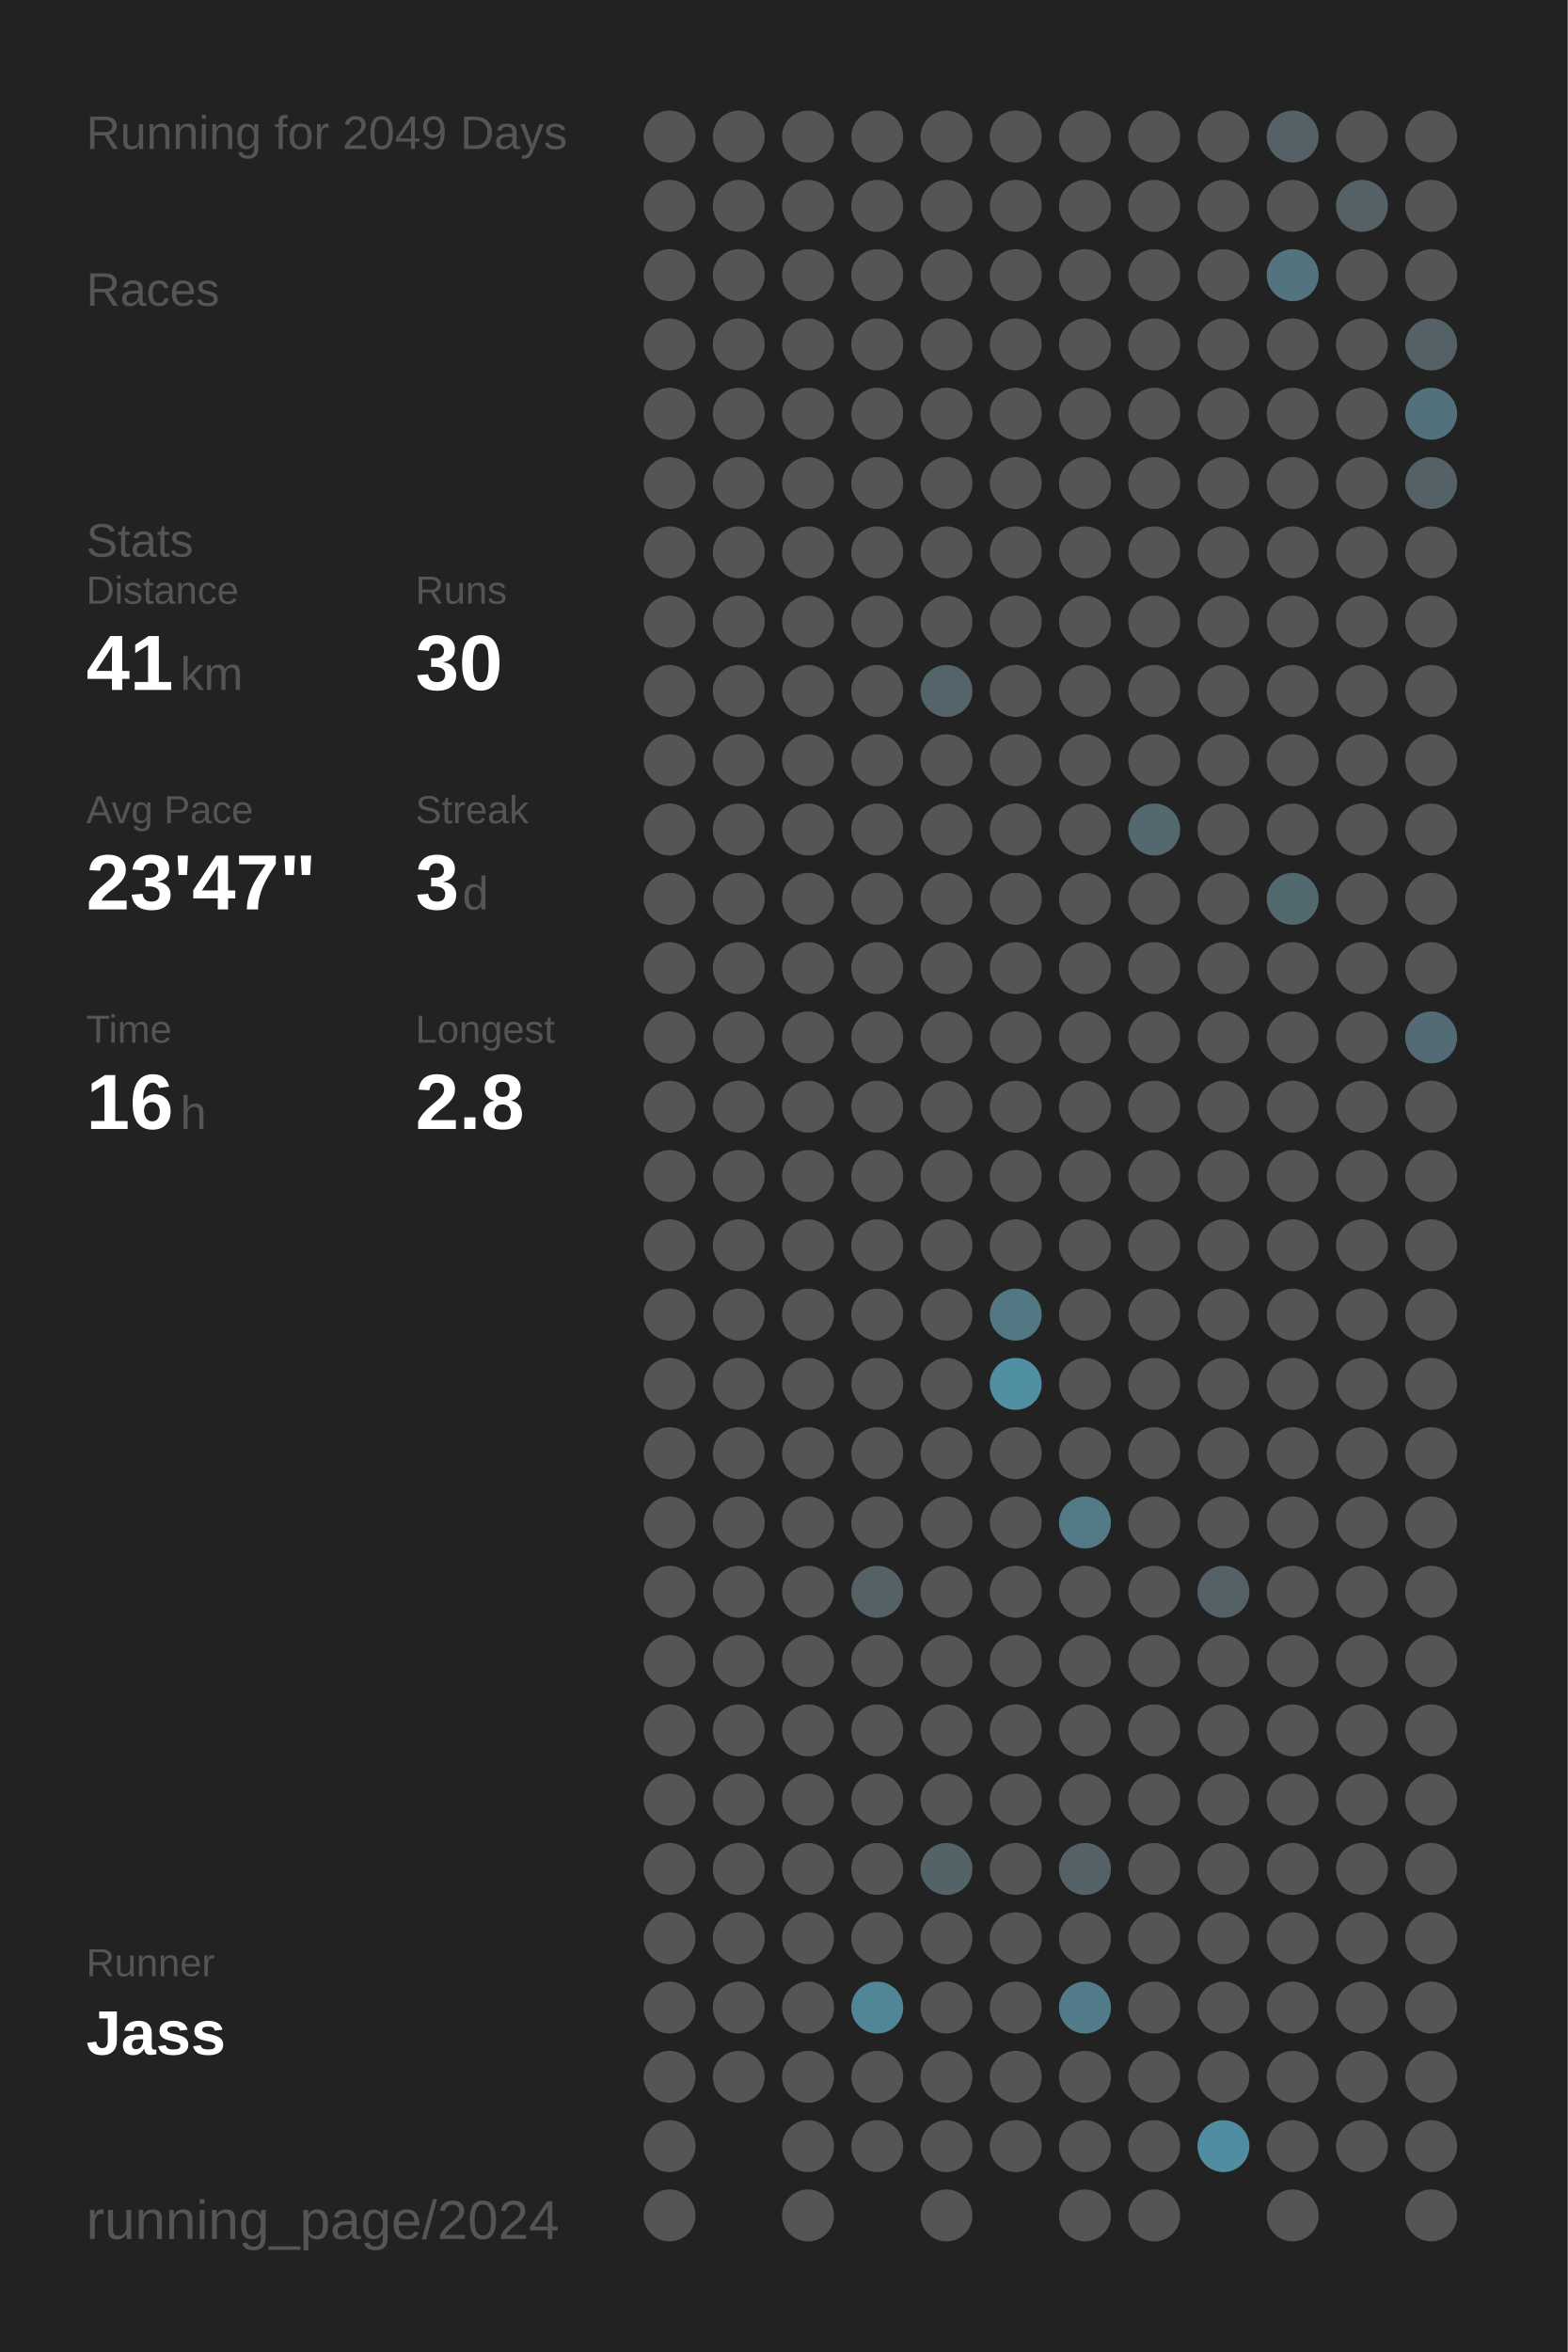
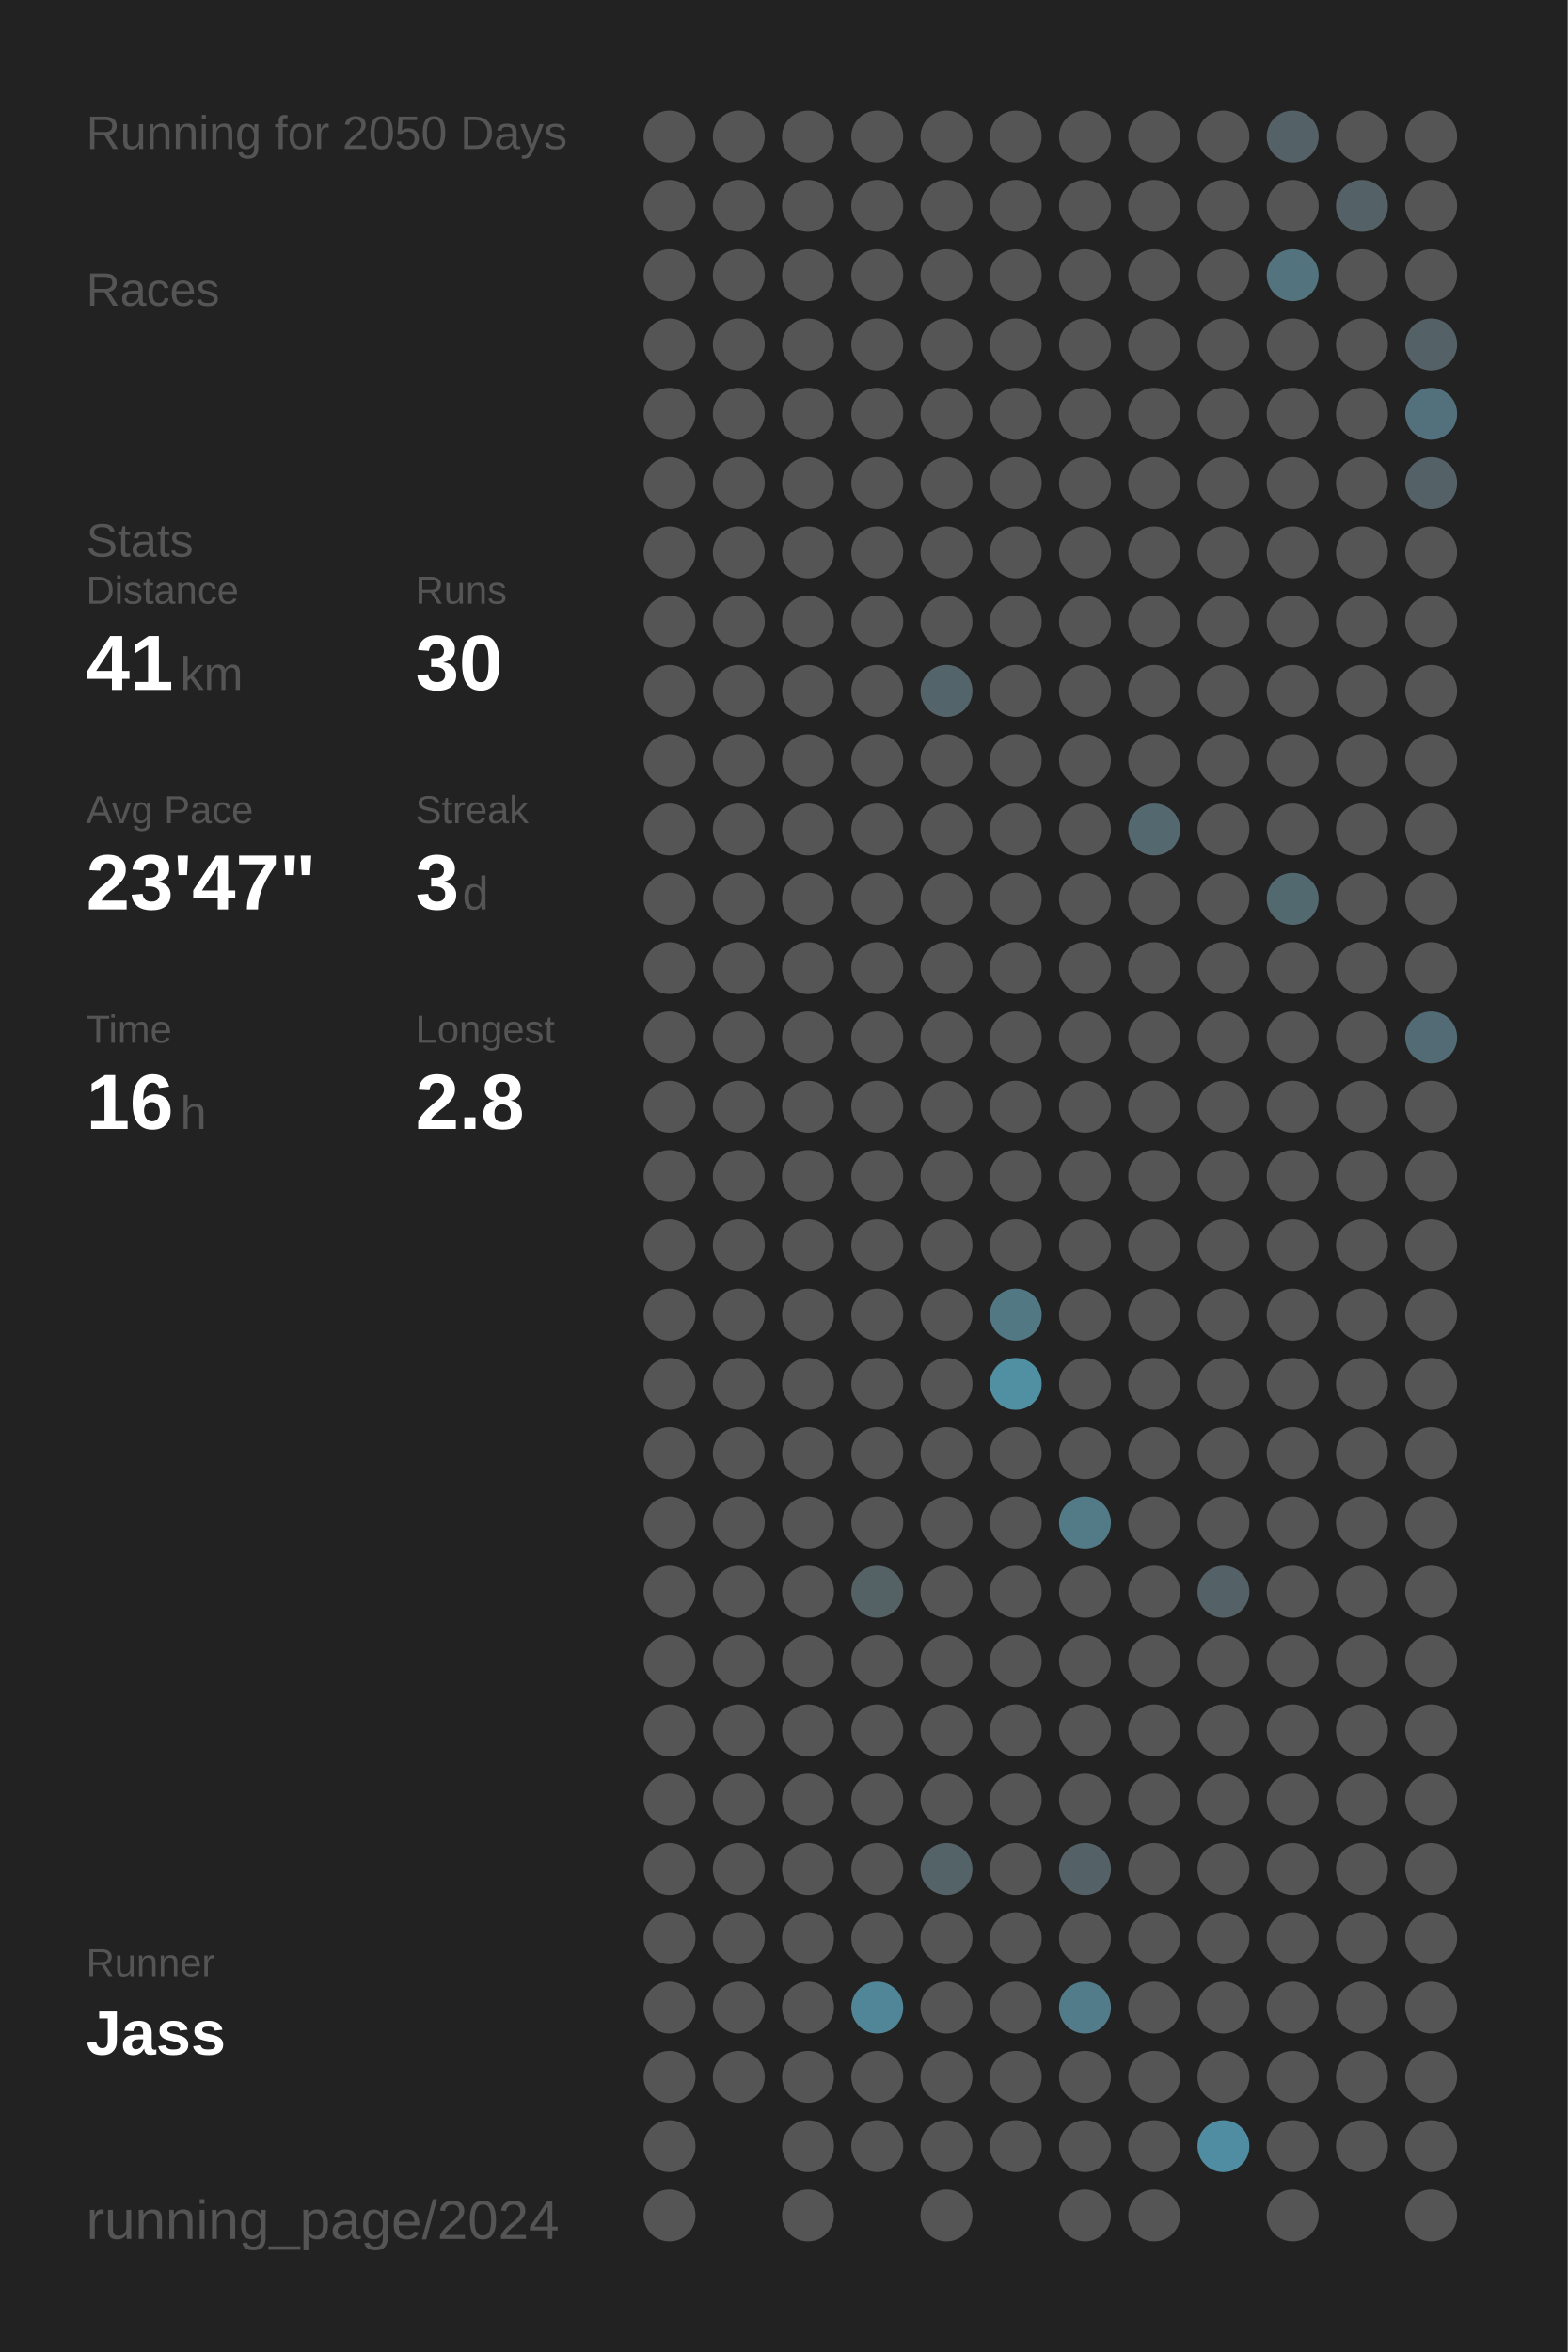
<svg xmlns="http://www.w3.org/2000/svg" baseProfile="full" height="300mm" version="1.1" viewBox="0,0,200,300" width="200mm">
  <defs />
  <rect fill="#222222" height="300" width="200" x="0" y="0" />
-   <text fill="#555555" style="font-size:6px; font-family:Arial;" x="11" y="19">Running for 2049 Days</text>
+   <text fill="#555555" style="font-size:6px; font-family:Arial;" x="11" y="19">Running for 2050 Days</text>
  <text fill="#555555" style="font-size:6px; font-family:Arial;" x="11" y="39">Races</text>
  <text fill="#555555" style="font-size:6px; font-family:Arial;" x="11" y="71">Stats</text>
  <text fill="#555555" style="font-size:5px; font-family:Arial;" x="11" y="77">Distance</text>
  <text fill="#FFFFFF" style="font-size:10px; font-family:Arial; font-weight:bold;" x="11" y="88">41</text>
  <text fill="#555555" style="font-size:6px; font-family:Arial;" x="23" y="88">km</text>
  <text fill="#555555" style="font-size:5px; font-family:Arial;" x="53" y="77">Runs</text>
  <text fill="#FFFFFF" style="font-size:10px; font-family:Arial; font-weight:bold;" x="53" y="88">30</text>
  <text fill="#555555" style="font-size:5px; font-family:Arial;" x="11" y="105">Avg Pace</text>
  <text fill="#FFFFFF" style="font-size:10px; font-family:Arial; font-weight:bold;" x="11" y="116">23'47"</text>
  <text fill="#555555" style="font-size:5px; font-family:Arial;" x="53" y="105">Streak</text>
  <text fill="#FFFFFF" style="font-size:10px; font-family:Arial; font-weight:bold;" x="53" y="116">3</text>
  <text fill="#555555" style="font-size:6px; font-family:Arial;" x="59" y="116">d</text>
  <text fill="#555555" style="font-size:5px; font-family:Arial;" x="11" y="133">Time</text>
  <text fill="#FFFFFF" style="font-size:10px; font-family:Arial; font-weight:bold;" x="11" y="144">16</text>
  <text fill="#555555" style="font-size:6px; font-family:Arial;" x="23" y="144">h</text>
  <text fill="#555555" style="font-size:5px; font-family:Arial;" x="53" y="133">Longest</text>
  <text fill="#FFFFFF" style="font-size:10px; font-family:Arial; font-weight:bold;" x="53" y="144">2.8</text>
  <text fill="#555555" style="font-size:5px; font-family:Arial;" x="11" y="252.065">Runner</text>
  <text fill="#FFFFFF" style="font-size:8px; font-family:Arial; font-weight:bold;" x="11" y="262.065">Jass</text>
  <text fill="#555555" style="font-size:7px; font-family:Arial;" x="11" y="285.581">running_page/2024</text>
  <circle cx="85.417" cy="17.419" fill="#555555" r="3.312" />
  <circle cx="85.417" cy="26.258" fill="#555555" r="3.312" />
  <circle cx="85.417" cy="35.097" fill="#555555" r="3.312" />
  <circle cx="85.417" cy="43.935" fill="#555555" r="3.312" />
  <circle cx="85.417" cy="52.774" fill="#555555" r="3.312" />
  <circle cx="85.417" cy="61.613" fill="#555555" r="3.312" />
  <circle cx="85.417" cy="70.452" fill="#555555" r="3.312" />
  <circle cx="85.417" cy="79.29" fill="#555555" r="3.312" />
  <circle cx="85.417" cy="88.129" fill="#555555" r="3.312" />
  <circle cx="85.417" cy="96.968" fill="#555555" r="3.312" />
  <circle cx="85.417" cy="105.806" fill="#555555" r="3.312" />
  <circle cx="85.417" cy="114.645" fill="#555555" r="3.312" />
  <circle cx="85.417" cy="123.484" fill="#555555" r="3.312" />
  <circle cx="85.417" cy="132.323" fill="#555555" r="3.312" />
  <circle cx="85.417" cy="141.161" fill="#555555" r="3.312" />
  <circle cx="85.417" cy="150" fill="#555555" r="3.312" />
  <circle cx="85.417" cy="158.839" fill="#555555" r="3.312" />
  <circle cx="85.417" cy="167.677" fill="#555555" r="3.312" />
  <circle cx="85.417" cy="176.516" fill="#555555" r="3.312" />
  <circle cx="85.417" cy="185.355" fill="#555555" r="3.312" />
  <circle cx="85.417" cy="194.194" fill="#555555" r="3.312" />
  <circle cx="85.417" cy="203.032" fill="#555555" r="3.312" />
  <circle cx="85.417" cy="211.871" fill="#555555" r="3.312" />
  <circle cx="85.417" cy="220.71" fill="#555555" r="3.312" />
  <circle cx="85.417" cy="229.548" fill="#555555" r="3.312" />
  <circle cx="85.417" cy="238.387" fill="#555555" r="3.312" />
  <circle cx="85.417" cy="247.226" fill="#555555" r="3.312" />
  <circle cx="85.417" cy="256.065" fill="#555555" r="3.312" />
  <circle cx="85.417" cy="264.903" fill="#555555" r="3.312" />
  <circle cx="85.417" cy="273.742" fill="#555555" r="3.312" />
  <circle cx="85.417" cy="282.581" fill="#555555" r="3.312" />
  <circle cx="94.25" cy="17.419" fill="#555555" r="3.312" />
  <circle cx="94.25" cy="26.258" fill="#555555" r="3.312" />
  <circle cx="94.25" cy="35.097" fill="#555555" r="3.312" />
  <circle cx="94.25" cy="43.935" fill="#555555" r="3.312" />
  <circle cx="94.25" cy="52.774" fill="#555555" r="3.312" />
  <circle cx="94.25" cy="61.613" fill="#555555" r="3.312" />
  <circle cx="94.25" cy="70.452" fill="#555555" r="3.312" />
  <circle cx="94.25" cy="79.29" fill="#555555" r="3.312" />
  <circle cx="94.25" cy="88.129" fill="#555555" r="3.312" />
  <circle cx="94.25" cy="96.968" fill="#555555" r="3.312" />
  <circle cx="94.25" cy="105.806" fill="#555555" r="3.312" />
  <circle cx="94.25" cy="114.645" fill="#555555" r="3.312" />
  <circle cx="94.25" cy="123.484" fill="#555555" r="3.312" />
  <circle cx="94.25" cy="132.323" fill="#555555" r="3.312" />
  <circle cx="94.25" cy="141.161" fill="#555555" r="3.312" />
  <circle cx="94.25" cy="150" fill="#555555" r="3.312" />
  <circle cx="94.25" cy="158.839" fill="#555555" r="3.312" />
  <circle cx="94.25" cy="167.677" fill="#555555" r="3.312" />
  <circle cx="94.25" cy="176.516" fill="#555555" r="3.312" />
  <circle cx="94.25" cy="185.355" fill="#555555" r="3.312" />
  <circle cx="94.25" cy="194.194" fill="#555555" r="3.312" />
  <circle cx="94.25" cy="203.032" fill="#555555" r="3.312" />
  <circle cx="94.25" cy="211.871" fill="#555555" r="3.312" />
  <circle cx="94.25" cy="220.71" fill="#555555" r="3.312" />
  <circle cx="94.25" cy="229.548" fill="#555555" r="3.312" />
  <circle cx="94.25" cy="238.387" fill="#555555" r="3.312" />
  <circle cx="94.25" cy="247.226" fill="#555555" r="3.312" />
  <circle cx="94.25" cy="256.065" fill="#555555" r="3.312" />
  <circle cx="94.25" cy="264.903" fill="#555555" r="3.312" />
  <circle cx="103.083" cy="17.419" fill="#555555" r="3.312" />
  <circle cx="103.083" cy="26.258" fill="#555555" r="3.312" />
  <circle cx="103.083" cy="35.097" fill="#555555" r="3.312" />
  <circle cx="103.083" cy="43.935" fill="#555555" r="3.312" />
  <circle cx="103.083" cy="52.774" fill="#555555" r="3.312" />
  <circle cx="103.083" cy="61.613" fill="#555555" r="3.312" />
  <circle cx="103.083" cy="70.452" fill="#555555" r="3.312" />
  <circle cx="103.083" cy="79.29" fill="#555555" r="3.312" />
  <circle cx="103.083" cy="88.129" fill="#555555" r="3.312" />
  <circle cx="103.083" cy="96.968" fill="#555555" r="3.312" />
  <circle cx="103.083" cy="105.806" fill="#555555" r="3.312" />
  <circle cx="103.083" cy="114.645" fill="#555555" r="3.312" />
  <circle cx="103.083" cy="123.484" fill="#555555" r="3.312" />
  <circle cx="103.083" cy="132.323" fill="#555555" r="3.312" />
  <circle cx="103.083" cy="141.161" fill="#555555" r="3.312" />
  <circle cx="103.083" cy="150" fill="#555555" r="3.312" />
  <circle cx="103.083" cy="158.839" fill="#555555" r="3.312" />
  <circle cx="103.083" cy="167.677" fill="#555555" r="3.312" />
  <circle cx="103.083" cy="176.516" fill="#555555" r="3.312" />
  <circle cx="103.083" cy="185.355" fill="#555555" r="3.312" />
  <circle cx="103.083" cy="194.194" fill="#555555" r="3.312" />
  <circle cx="103.083" cy="203.032" fill="#555555" r="3.312" />
  <circle cx="103.083" cy="211.871" fill="#555555" r="3.312" />
  <circle cx="103.083" cy="220.71" fill="#555555" r="3.312" />
  <circle cx="103.083" cy="229.548" fill="#555555" r="3.312" />
  <circle cx="103.083" cy="238.387" fill="#555555" r="3.312" />
  <circle cx="103.083" cy="247.226" fill="#555555" r="3.312" />
  <circle cx="103.083" cy="256.065" fill="#555555" r="3.312" />
  <circle cx="103.083" cy="264.903" fill="#555555" r="3.312" />
  <circle cx="103.083" cy="273.742" fill="#555555" r="3.312" />
  <circle cx="103.083" cy="282.581" fill="#555555" r="3.312" />
  <circle cx="111.917" cy="17.419" fill="#555555" r="3.312" />
  <circle cx="111.917" cy="26.258" fill="#555555" r="3.312" />
  <circle cx="111.917" cy="35.097" fill="#555555" r="3.312" />
  <circle cx="111.917" cy="43.935" fill="#555555" r="3.312" />
  <circle cx="111.917" cy="52.774" fill="#555555" r="3.312" />
  <circle cx="111.917" cy="61.613" fill="#555555" r="3.312" />
  <circle cx="111.917" cy="70.452" fill="#555555" r="3.312" />
  <circle cx="111.917" cy="79.29" fill="#555555" r="3.312" />
  <circle cx="111.917" cy="88.129" fill="#555555" r="3.312" />
  <circle cx="111.917" cy="96.968" fill="#555555" r="3.312" />
  <circle cx="111.917" cy="105.806" fill="#555555" r="3.312" />
  <circle cx="111.917" cy="114.645" fill="#555555" r="3.312" />
  <circle cx="111.917" cy="123.484" fill="#555555" r="3.312" />
  <circle cx="111.917" cy="132.323" fill="#555555" r="3.312" />
  <circle cx="111.917" cy="141.161" fill="#555555" r="3.312" />
  <circle cx="111.917" cy="150" fill="#555555" r="3.312" />
  <circle cx="111.917" cy="158.839" fill="#555555" r="3.312" />
  <circle cx="111.917" cy="167.677" fill="#555555" r="3.312" />
  <circle cx="111.917" cy="176.516" fill="#555555" r="3.312" />
  <circle cx="111.917" cy="185.355" fill="#555555" r="3.312" />
  <circle cx="111.917" cy="194.194" fill="#555555" r="3.312" />
  <circle cx="111.917" cy="203.032" fill="#546266" r="3.312" />
  <circle cx="111.917" cy="211.871" fill="#555555" r="3.312" />
  <circle cx="111.917" cy="220.71" fill="#555555" r="3.312" />
  <circle cx="111.917" cy="229.548" fill="#555555" r="3.312" />
  <circle cx="111.917" cy="238.387" fill="#555555" r="3.312" />
  <circle cx="111.917" cy="247.226" fill="#555555" r="3.312" />
  <circle cx="111.917" cy="256.065" fill="#518698" r="3.312" />
  <circle cx="111.917" cy="264.903" fill="#555555" r="3.312" />
  <circle cx="111.917" cy="273.742" fill="#555555" r="3.312" />
  <circle cx="120.75" cy="17.419" fill="#555555" r="3.312" />
  <circle cx="120.75" cy="26.258" fill="#555555" r="3.312" />
  <circle cx="120.75" cy="35.097" fill="#555555" r="3.312" />
  <circle cx="120.75" cy="43.935" fill="#555555" r="3.312" />
  <circle cx="120.75" cy="52.774" fill="#555555" r="3.312" />
  <circle cx="120.75" cy="61.613" fill="#555555" r="3.312" />
  <circle cx="120.75" cy="70.452" fill="#555555" r="3.312" />
  <circle cx="120.75" cy="79.29" fill="#555555" r="3.312" />
  <circle cx="120.75" cy="88.129" fill="#53656a" r="3.312" />
  <circle cx="120.75" cy="96.968" fill="#555555" r="3.312" />
  <circle cx="120.75" cy="105.806" fill="#555555" r="3.312" />
  <circle cx="120.75" cy="114.645" fill="#555555" r="3.312" />
  <circle cx="120.75" cy="123.484" fill="#555555" r="3.312" />
  <circle cx="120.75" cy="132.323" fill="#555555" r="3.312" />
  <circle cx="120.75" cy="141.161" fill="#555555" r="3.312" />
  <circle cx="120.75" cy="150" fill="#555555" r="3.312" />
  <circle cx="120.75" cy="158.839" fill="#555555" r="3.312" />
  <circle cx="120.75" cy="167.677" fill="#555555" r="3.312" />
  <circle cx="120.75" cy="176.516" fill="#555555" r="3.312" />
  <circle cx="120.75" cy="185.355" fill="#555555" r="3.312" />
  <circle cx="120.75" cy="194.194" fill="#555555" r="3.312" />
  <circle cx="120.75" cy="203.032" fill="#555555" r="3.312" />
  <circle cx="120.75" cy="211.871" fill="#555555" r="3.312" />
  <circle cx="120.75" cy="220.71" fill="#555555" r="3.312" />
  <circle cx="120.75" cy="229.548" fill="#555555" r="3.312" />
  <circle cx="120.75" cy="238.387" fill="#546368" r="3.312" />
  <circle cx="120.75" cy="247.226" fill="#555555" r="3.312" />
  <circle cx="120.75" cy="256.065" fill="#555555" r="3.312" />
  <circle cx="120.75" cy="264.903" fill="#555555" r="3.312" />
  <circle cx="120.75" cy="273.742" fill="#555555" r="3.312" />
  <circle cx="120.75" cy="282.581" fill="#555555" r="3.312" />
  <circle cx="129.583" cy="17.419" fill="#555555" r="3.312" />
  <circle cx="129.583" cy="26.258" fill="#555555" r="3.312" />
  <circle cx="129.583" cy="35.097" fill="#555555" r="3.312" />
  <circle cx="129.583" cy="43.935" fill="#555555" r="3.312" />
  <circle cx="129.583" cy="52.774" fill="#555555" r="3.312" />
  <circle cx="129.583" cy="61.613" fill="#555555" r="3.312" />
  <circle cx="129.583" cy="70.452" fill="#555555" r="3.312" />
  <circle cx="129.583" cy="79.29" fill="#555555" r="3.312" />
  <circle cx="129.583" cy="88.129" fill="#555555" r="3.312" />
  <circle cx="129.583" cy="96.968" fill="#555555" r="3.312" />
  <circle cx="129.583" cy="105.806" fill="#555555" r="3.312" />
  <circle cx="129.583" cy="114.645" fill="#555555" r="3.312" />
  <circle cx="129.583" cy="123.484" fill="#555555" r="3.312" />
  <circle cx="129.583" cy="132.323" fill="#555555" r="3.312" />
  <circle cx="129.583" cy="141.161" fill="#555555" r="3.312" />
  <circle cx="129.583" cy="150" fill="#555555" r="3.312" />
  <circle cx="129.583" cy="158.839" fill="#555555" r="3.312" />
  <circle cx="129.583" cy="167.677" fill="#527884" r="3.312" />
  <circle cx="129.583" cy="176.516" fill="#518fa3" r="3.312" />
  <circle cx="129.583" cy="185.355" fill="#555555" r="3.312" />
  <circle cx="129.583" cy="194.194" fill="#555555" r="3.312" />
  <circle cx="129.583" cy="203.032" fill="#555555" r="3.312" />
  <circle cx="129.583" cy="211.871" fill="#555555" r="3.312" />
  <circle cx="129.583" cy="220.71" fill="#555555" r="3.312" />
  <circle cx="129.583" cy="229.548" fill="#555555" r="3.312" />
  <circle cx="129.583" cy="238.387" fill="#555555" r="3.312" />
  <circle cx="129.583" cy="247.226" fill="#555555" r="3.312" />
  <circle cx="129.583" cy="256.065" fill="#555555" r="3.312" />
  <circle cx="129.583" cy="264.903" fill="#555555" r="3.312" />
  <circle cx="129.583" cy="273.742" fill="#555555" r="3.312" />
  <circle cx="138.417" cy="17.419" fill="#555555" r="3.312" />
  <circle cx="138.417" cy="26.258" fill="#555555" r="3.312" />
  <circle cx="138.417" cy="35.097" fill="#555555" r="3.312" />
  <circle cx="138.417" cy="43.935" fill="#555555" r="3.312" />
  <circle cx="138.417" cy="52.774" fill="#555555" r="3.312" />
  <circle cx="138.417" cy="61.613" fill="#555555" r="3.312" />
  <circle cx="138.417" cy="70.452" fill="#555555" r="3.312" />
  <circle cx="138.417" cy="79.29" fill="#555555" r="3.312" />
  <circle cx="138.417" cy="88.129" fill="#555555" r="3.312" />
  <circle cx="138.417" cy="96.968" fill="#555555" r="3.312" />
  <circle cx="138.417" cy="105.806" fill="#555555" r="3.312" />
  <circle cx="138.417" cy="114.645" fill="#555555" r="3.312" />
  <circle cx="138.417" cy="123.484" fill="#555555" r="3.312" />
  <circle cx="138.417" cy="132.323" fill="#555555" r="3.312" />
  <circle cx="138.417" cy="141.161" fill="#555555" r="3.312" />
  <circle cx="138.417" cy="150" fill="#555555" r="3.312" />
  <circle cx="138.417" cy="158.839" fill="#555555" r="3.312" />
  <circle cx="138.417" cy="167.677" fill="#555555" r="3.312" />
  <circle cx="138.417" cy="176.516" fill="#555555" r="3.312" />
  <circle cx="138.417" cy="185.355" fill="#555555" r="3.312" />
  <circle cx="138.417" cy="194.194" fill="#527a87" r="3.312" />
  <circle cx="138.417" cy="203.032" fill="#555555" r="3.312" />
  <circle cx="138.417" cy="211.871" fill="#555555" r="3.312" />
  <circle cx="138.417" cy="220.71" fill="#555555" r="3.312" />
  <circle cx="138.417" cy="229.548" fill="#555555" r="3.312" />
  <circle cx="138.417" cy="238.387" fill="#546267" r="3.312" />
  <circle cx="138.417" cy="247.226" fill="#555555" r="3.312" />
  <circle cx="138.417" cy="256.065" fill="#527c8a" r="3.312" />
  <circle cx="138.417" cy="264.903" fill="#555555" r="3.312" />
  <circle cx="138.417" cy="273.742" fill="#555555" r="3.312" />
  <circle cx="138.417" cy="282.581" fill="#555555" r="3.312" />
  <circle cx="147.25" cy="17.419" fill="#555555" r="3.312" />
  <circle cx="147.25" cy="26.258" fill="#555555" r="3.312" />
  <circle cx="147.25" cy="35.097" fill="#555555" r="3.312" />
  <circle cx="147.25" cy="43.935" fill="#555555" r="3.312" />
  <circle cx="147.25" cy="52.774" fill="#555555" r="3.312" />
  <circle cx="147.25" cy="61.613" fill="#555555" r="3.312" />
  <circle cx="147.25" cy="70.452" fill="#555555" r="3.312" />
  <circle cx="147.25" cy="79.29" fill="#555555" r="3.312" />
  <circle cx="147.25" cy="88.129" fill="#555555" r="3.312" />
  <circle cx="147.25" cy="96.968" fill="#555555" r="3.312" />
  <circle cx="147.25" cy="105.806" fill="#53686f" r="3.312" />
  <circle cx="147.25" cy="114.645" fill="#555555" r="3.312" />
  <circle cx="147.25" cy="123.484" fill="#555555" r="3.312" />
  <circle cx="147.25" cy="132.323" fill="#555555" r="3.312" />
  <circle cx="147.25" cy="141.161" fill="#555555" r="3.312" />
  <circle cx="147.25" cy="150" fill="#555555" r="3.312" />
  <circle cx="147.25" cy="158.839" fill="#555555" r="3.312" />
  <circle cx="147.25" cy="167.677" fill="#555555" r="3.312" />
  <circle cx="147.25" cy="176.516" fill="#555555" r="3.312" />
  <circle cx="147.25" cy="185.355" fill="#555555" r="3.312" />
  <circle cx="147.25" cy="194.194" fill="#555555" r="3.312" />
  <circle cx="147.25" cy="203.032" fill="#555555" r="3.312" />
  <circle cx="147.25" cy="211.871" fill="#555555" r="3.312" />
  <circle cx="147.25" cy="220.71" fill="#555555" r="3.312" />
  <circle cx="147.25" cy="229.548" fill="#555555" r="3.312" />
  <circle cx="147.25" cy="238.387" fill="#555555" r="3.312" />
  <circle cx="147.25" cy="247.226" fill="#555555" r="3.312" />
  <circle cx="147.25" cy="256.065" fill="#555555" r="3.312" />
  <circle cx="147.25" cy="264.903" fill="#555555" r="3.312" />
  <circle cx="147.25" cy="273.742" fill="#555555" r="3.312" />
  <circle cx="147.25" cy="282.581" fill="#555555" r="3.312" />
  <circle cx="156.083" cy="17.419" fill="#555555" r="3.312" />
  <circle cx="156.083" cy="26.258" fill="#555555" r="3.312" />
  <circle cx="156.083" cy="35.097" fill="#555555" r="3.312" />
  <circle cx="156.083" cy="43.935" fill="#555555" r="3.312" />
  <circle cx="156.083" cy="52.774" fill="#555555" r="3.312" />
  <circle cx="156.083" cy="61.613" fill="#555555" r="3.312" />
  <circle cx="156.083" cy="70.452" fill="#555555" r="3.312" />
  <circle cx="156.083" cy="79.29" fill="#555555" r="3.312" />
  <circle cx="156.083" cy="88.129" fill="#555555" r="3.312" />
  <circle cx="156.083" cy="96.968" fill="#555555" r="3.312" />
  <circle cx="156.083" cy="105.806" fill="#555555" r="3.312" />
  <circle cx="156.083" cy="114.645" fill="#555555" r="3.312" />
  <circle cx="156.083" cy="123.484" fill="#555555" r="3.312" />
  <circle cx="156.083" cy="132.323" fill="#555555" r="3.312" />
  <circle cx="156.083" cy="141.161" fill="#555555" r="3.312" />
  <circle cx="156.083" cy="150" fill="#555555" r="3.312" />
  <circle cx="156.083" cy="158.839" fill="#555555" r="3.312" />
  <circle cx="156.083" cy="167.677" fill="#555555" r="3.312" />
  <circle cx="156.083" cy="176.516" fill="#555555" r="3.312" />
  <circle cx="156.083" cy="185.355" fill="#555555" r="3.312" />
  <circle cx="156.083" cy="194.194" fill="#555555" r="3.312" />
  <circle cx="156.083" cy="203.032" fill="#546267" r="3.312" />
  <circle cx="156.083" cy="211.871" fill="#555555" r="3.312" />
  <circle cx="156.083" cy="220.71" fill="#555555" r="3.312" />
  <circle cx="156.083" cy="229.548" fill="#555555" r="3.312" />
  <circle cx="156.083" cy="238.387" fill="#555555" r="3.312" />
  <circle cx="156.083" cy="247.226" fill="#555555" r="3.312" />
  <circle cx="156.083" cy="256.065" fill="#555555" r="3.312" />
  <circle cx="156.083" cy="264.903" fill="#555555" r="3.312" />
  <circle cx="156.083" cy="273.742" fill="#518da2" r="3.312" />
  <circle cx="164.917" cy="17.419" fill="#546267" r="3.312" />
  <circle cx="164.917" cy="26.258" fill="#555555" r="3.312" />
  <circle cx="164.917" cy="35.097" fill="#53737e" r="3.312" />
  <circle cx="164.917" cy="43.935" fill="#555555" r="3.312" />
  <circle cx="164.917" cy="52.774" fill="#555555" r="3.312" />
  <circle cx="164.917" cy="61.613" fill="#555555" r="3.312" />
  <circle cx="164.917" cy="70.452" fill="#555555" r="3.312" />
  <circle cx="164.917" cy="79.29" fill="#555555" r="3.312" />
  <circle cx="164.917" cy="88.129" fill="#555555" r="3.312" />
  <circle cx="164.917" cy="96.968" fill="#555555" r="3.312" />
  <circle cx="164.917" cy="105.806" fill="#555555" r="3.312" />
  <circle cx="164.917" cy="114.645" fill="#536970" r="3.312" />
  <circle cx="164.917" cy="123.484" fill="#555555" r="3.312" />
  <circle cx="164.917" cy="132.323" fill="#555555" r="3.312" />
  <circle cx="164.917" cy="141.161" fill="#555555" r="3.312" />
  <circle cx="164.917" cy="150" fill="#555555" r="3.312" />
  <circle cx="164.917" cy="158.839" fill="#555555" r="3.312" />
  <circle cx="164.917" cy="167.677" fill="#555555" r="3.312" />
  <circle cx="164.917" cy="176.516" fill="#555555" r="3.312" />
  <circle cx="164.917" cy="185.355" fill="#555555" r="3.312" />
  <circle cx="164.917" cy="194.194" fill="#555555" r="3.312" />
  <circle cx="164.917" cy="203.032" fill="#555555" r="3.312" />
  <circle cx="164.917" cy="211.871" fill="#555555" r="3.312" />
  <circle cx="164.917" cy="220.71" fill="#555555" r="3.312" />
  <circle cx="164.917" cy="229.548" fill="#555555" r="3.312" />
  <circle cx="164.917" cy="238.387" fill="#555555" r="3.312" />
  <circle cx="164.917" cy="247.226" fill="#555555" r="3.312" />
  <circle cx="164.917" cy="256.065" fill="#555555" r="3.312" />
  <circle cx="164.917" cy="264.903" fill="#555555" r="3.312" />
  <circle cx="164.917" cy="273.742" fill="#555555" r="3.312" />
  <circle cx="164.917" cy="282.581" fill="#555555" r="3.312" />
  <circle cx="173.75" cy="17.419" fill="#555555" r="3.312" />
  <circle cx="173.75" cy="26.258" fill="#546267" r="3.312" />
  <circle cx="173.75" cy="35.097" fill="#555555" r="3.312" />
  <circle cx="173.75" cy="43.935" fill="#555555" r="3.312" />
  <circle cx="173.75" cy="52.774" fill="#555555" r="3.312" />
  <circle cx="173.75" cy="61.613" fill="#555555" r="3.312" />
  <circle cx="173.75" cy="70.452" fill="#555555" r="3.312" />
  <circle cx="173.75" cy="79.29" fill="#555555" r="3.312" />
  <circle cx="173.75" cy="88.129" fill="#555555" r="3.312" />
  <circle cx="173.75" cy="96.968" fill="#555555" r="3.312" />
  <circle cx="173.75" cy="105.806" fill="#555555" r="3.312" />
  <circle cx="173.75" cy="114.645" fill="#555555" r="3.312" />
  <circle cx="173.75" cy="123.484" fill="#555555" r="3.312" />
  <circle cx="173.75" cy="132.323" fill="#555555" r="3.312" />
  <circle cx="173.75" cy="141.161" fill="#555555" r="3.312" />
  <circle cx="173.75" cy="150" fill="#555555" r="3.312" />
  <circle cx="173.75" cy="158.839" fill="#555555" r="3.312" />
  <circle cx="173.75" cy="167.677" fill="#555555" r="3.312" />
  <circle cx="173.75" cy="176.516" fill="#555555" r="3.312" />
  <circle cx="173.75" cy="185.355" fill="#555555" r="3.312" />
  <circle cx="173.75" cy="194.194" fill="#555555" r="3.312" />
  <circle cx="173.75" cy="203.032" fill="#555555" r="3.312" />
  <circle cx="173.75" cy="211.871" fill="#555555" r="3.312" />
  <circle cx="173.75" cy="220.71" fill="#555555" r="3.312" />
  <circle cx="173.75" cy="229.548" fill="#555555" r="3.312" />
  <circle cx="173.75" cy="238.387" fill="#555555" r="3.312" />
  <circle cx="173.75" cy="247.226" fill="#555555" r="3.312" />
  <circle cx="173.75" cy="256.065" fill="#555555" r="3.312" />
  <circle cx="173.75" cy="264.903" fill="#555555" r="3.312" />
  <circle cx="173.75" cy="273.742" fill="#555555" r="3.312" />
  <circle cx="182.583" cy="17.419" fill="#555555" r="3.312" />
  <circle cx="182.583" cy="26.258" fill="#555555" r="3.312" />
  <circle cx="182.583" cy="35.097" fill="#555555" r="3.312" />
  <circle cx="182.583" cy="43.935" fill="#546166" r="3.312" />
  <circle cx="182.583" cy="52.774" fill="#53717c" r="3.312" />
  <circle cx="182.583" cy="61.613" fill="#546166" r="3.312" />
  <circle cx="182.583" cy="70.452" fill="#555555" r="3.312" />
  <circle cx="182.583" cy="79.29" fill="#555555" r="3.312" />
  <circle cx="182.583" cy="88.129" fill="#555555" r="3.312" />
  <circle cx="182.583" cy="96.968" fill="#555555" r="3.312" />
  <circle cx="182.583" cy="105.806" fill="#555555" r="3.312" />
  <circle cx="182.583" cy="114.645" fill="#555555" r="3.312" />
  <circle cx="182.583" cy="123.484" fill="#555555" r="3.312" />
  <circle cx="182.583" cy="132.323" fill="#536b74" r="3.312" />
  <circle cx="182.583" cy="141.161" fill="#555555" r="3.312" />
  <circle cx="182.583" cy="150" fill="#555555" r="3.312" />
  <circle cx="182.583" cy="158.839" fill="#555555" r="3.312" />
  <circle cx="182.583" cy="167.677" fill="#555555" r="3.312" />
  <circle cx="182.583" cy="176.516" fill="#555555" r="3.312" />
  <circle cx="182.583" cy="185.355" fill="#555555" r="3.312" />
  <circle cx="182.583" cy="194.194" fill="#555555" r="3.312" />
  <circle cx="182.583" cy="203.032" fill="#555555" r="3.312" />
  <circle cx="182.583" cy="211.871" fill="#555555" r="3.312" />
  <circle cx="182.583" cy="220.71" fill="#555555" r="3.312" />
  <circle cx="182.583" cy="229.548" fill="#555555" r="3.312" />
  <circle cx="182.583" cy="238.387" fill="#555555" r="3.312" />
  <circle cx="182.583" cy="247.226" fill="#555555" r="3.312" />
  <circle cx="182.583" cy="256.065" fill="#555555" r="3.312" />
  <circle cx="182.583" cy="264.903" fill="#555555" r="3.312" />
  <circle cx="182.583" cy="273.742" fill="#555555" r="3.312" />
  <circle cx="182.583" cy="282.581" fill="#555555" r="3.312" />
</svg>
